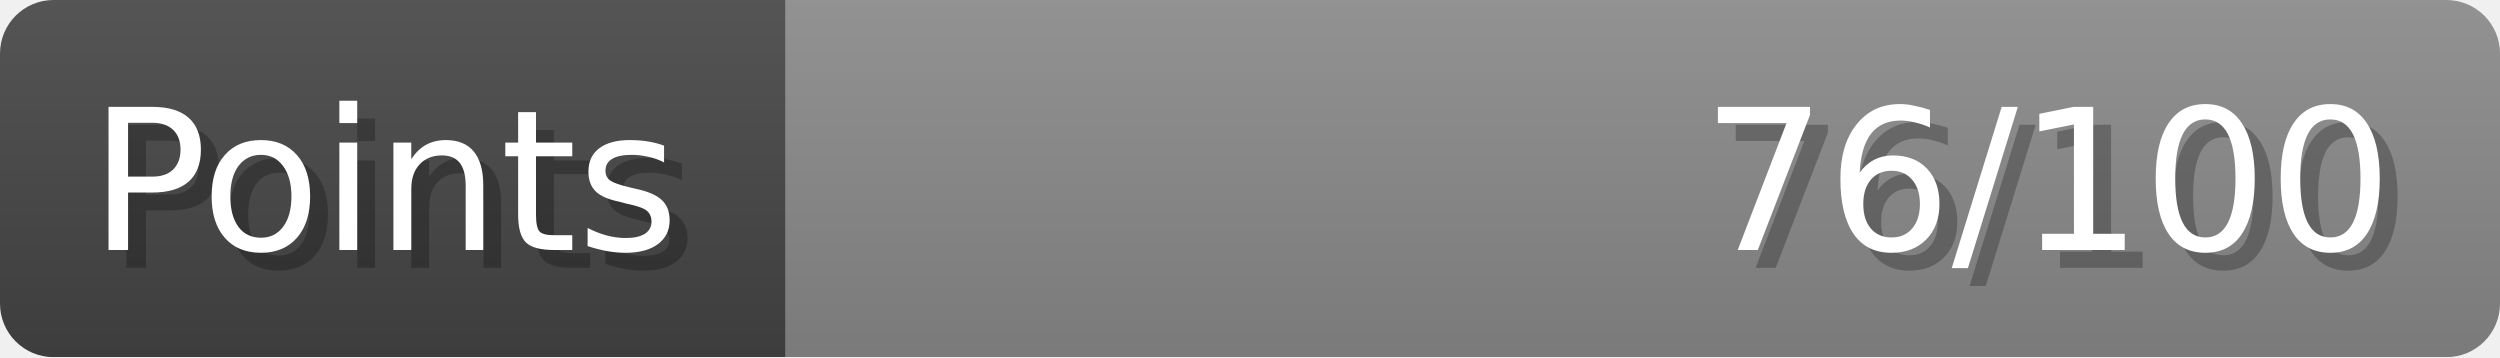
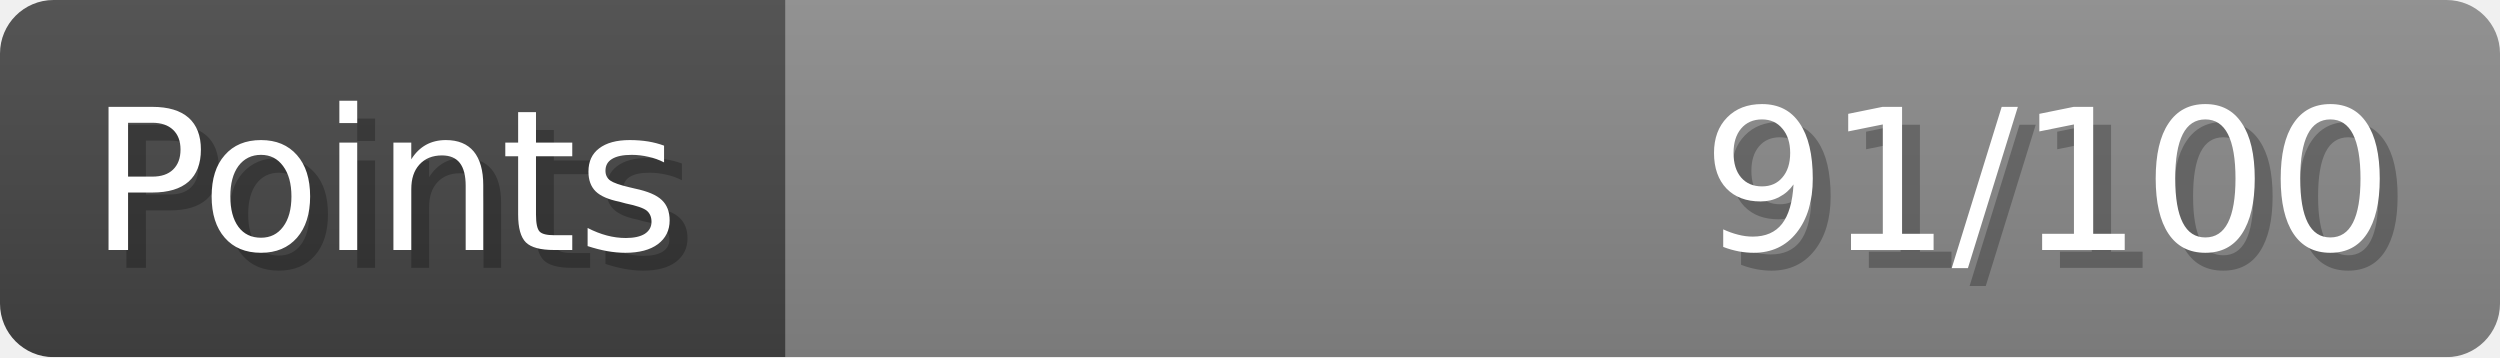
- <svg xmlns="http://www.w3.org/2000/svg" width="140px" height="20px" role="img" aria-label="Points: 76/100">
+ <svg xmlns="http://www.w3.org/2000/svg" width="140px" height="20px" role="img" aria-label="Points: 91/100">
  <linearGradient id="a" x2="0" y2="100%">
    <stop offset="0" stop-opacity=".1" stop-color="#EEE" />
    <stop offset="1" stop-opacity=".1" />
  </linearGradient>
  <mask id="m">
    <rect width="100%" height="100%" rx="3" fill="#FFF" />
  </mask>
  <g mask="url(#m)">
    <rect x="0" y="0" width="44" height="20" fill="#444" />
    <svg x="44" y="0" width="96" height="20">
      <rect width="100%" height="100%" fill="#888888" />
      <rect width="0%" height="100%" fill="#33CC11" transform="">
-         <animate attributeName="width" begin="0.5s" dur="600ms" from="0%" to="76%" repeatCount="1" fill="freeze" calcMode="spline" keyTimes="0; 1" keySplines="0.3, 0.61, 0.355, 1" />
+         <animate attributeName="width" begin="0.5s" dur="600ms" from="0%" to="91%" repeatCount="1" fill="freeze" calcMode="spline" keyTimes="0; 1" keySplines="0.3, 0.61, 0.355, 1" />
      </rect>
    </svg>
    <rect width="140" height="20" fill="url(#a)" />
  </g>
  <g aria-hidden="true" font-size="11" font-family="Verdana, DejaVu Sans, sans-serif" fill="#FFFFFF">
    <text x="6" y="15" fill="#000" opacity="0.25">Points</text>
    <text x="5" y="14">Points</text>
-     <text x="135" y="15" fill="#000" opacity="0.25" text-anchor="end">76/100</text>
-     <text x="134" y="14" text-anchor="end">76/100</text>
+     <text x="135" y="15" fill="#000" opacity="0.25" text-anchor="end">91/100</text>
+     <text x="134" y="14" text-anchor="end">91/100</text>
  </g>
</svg>
